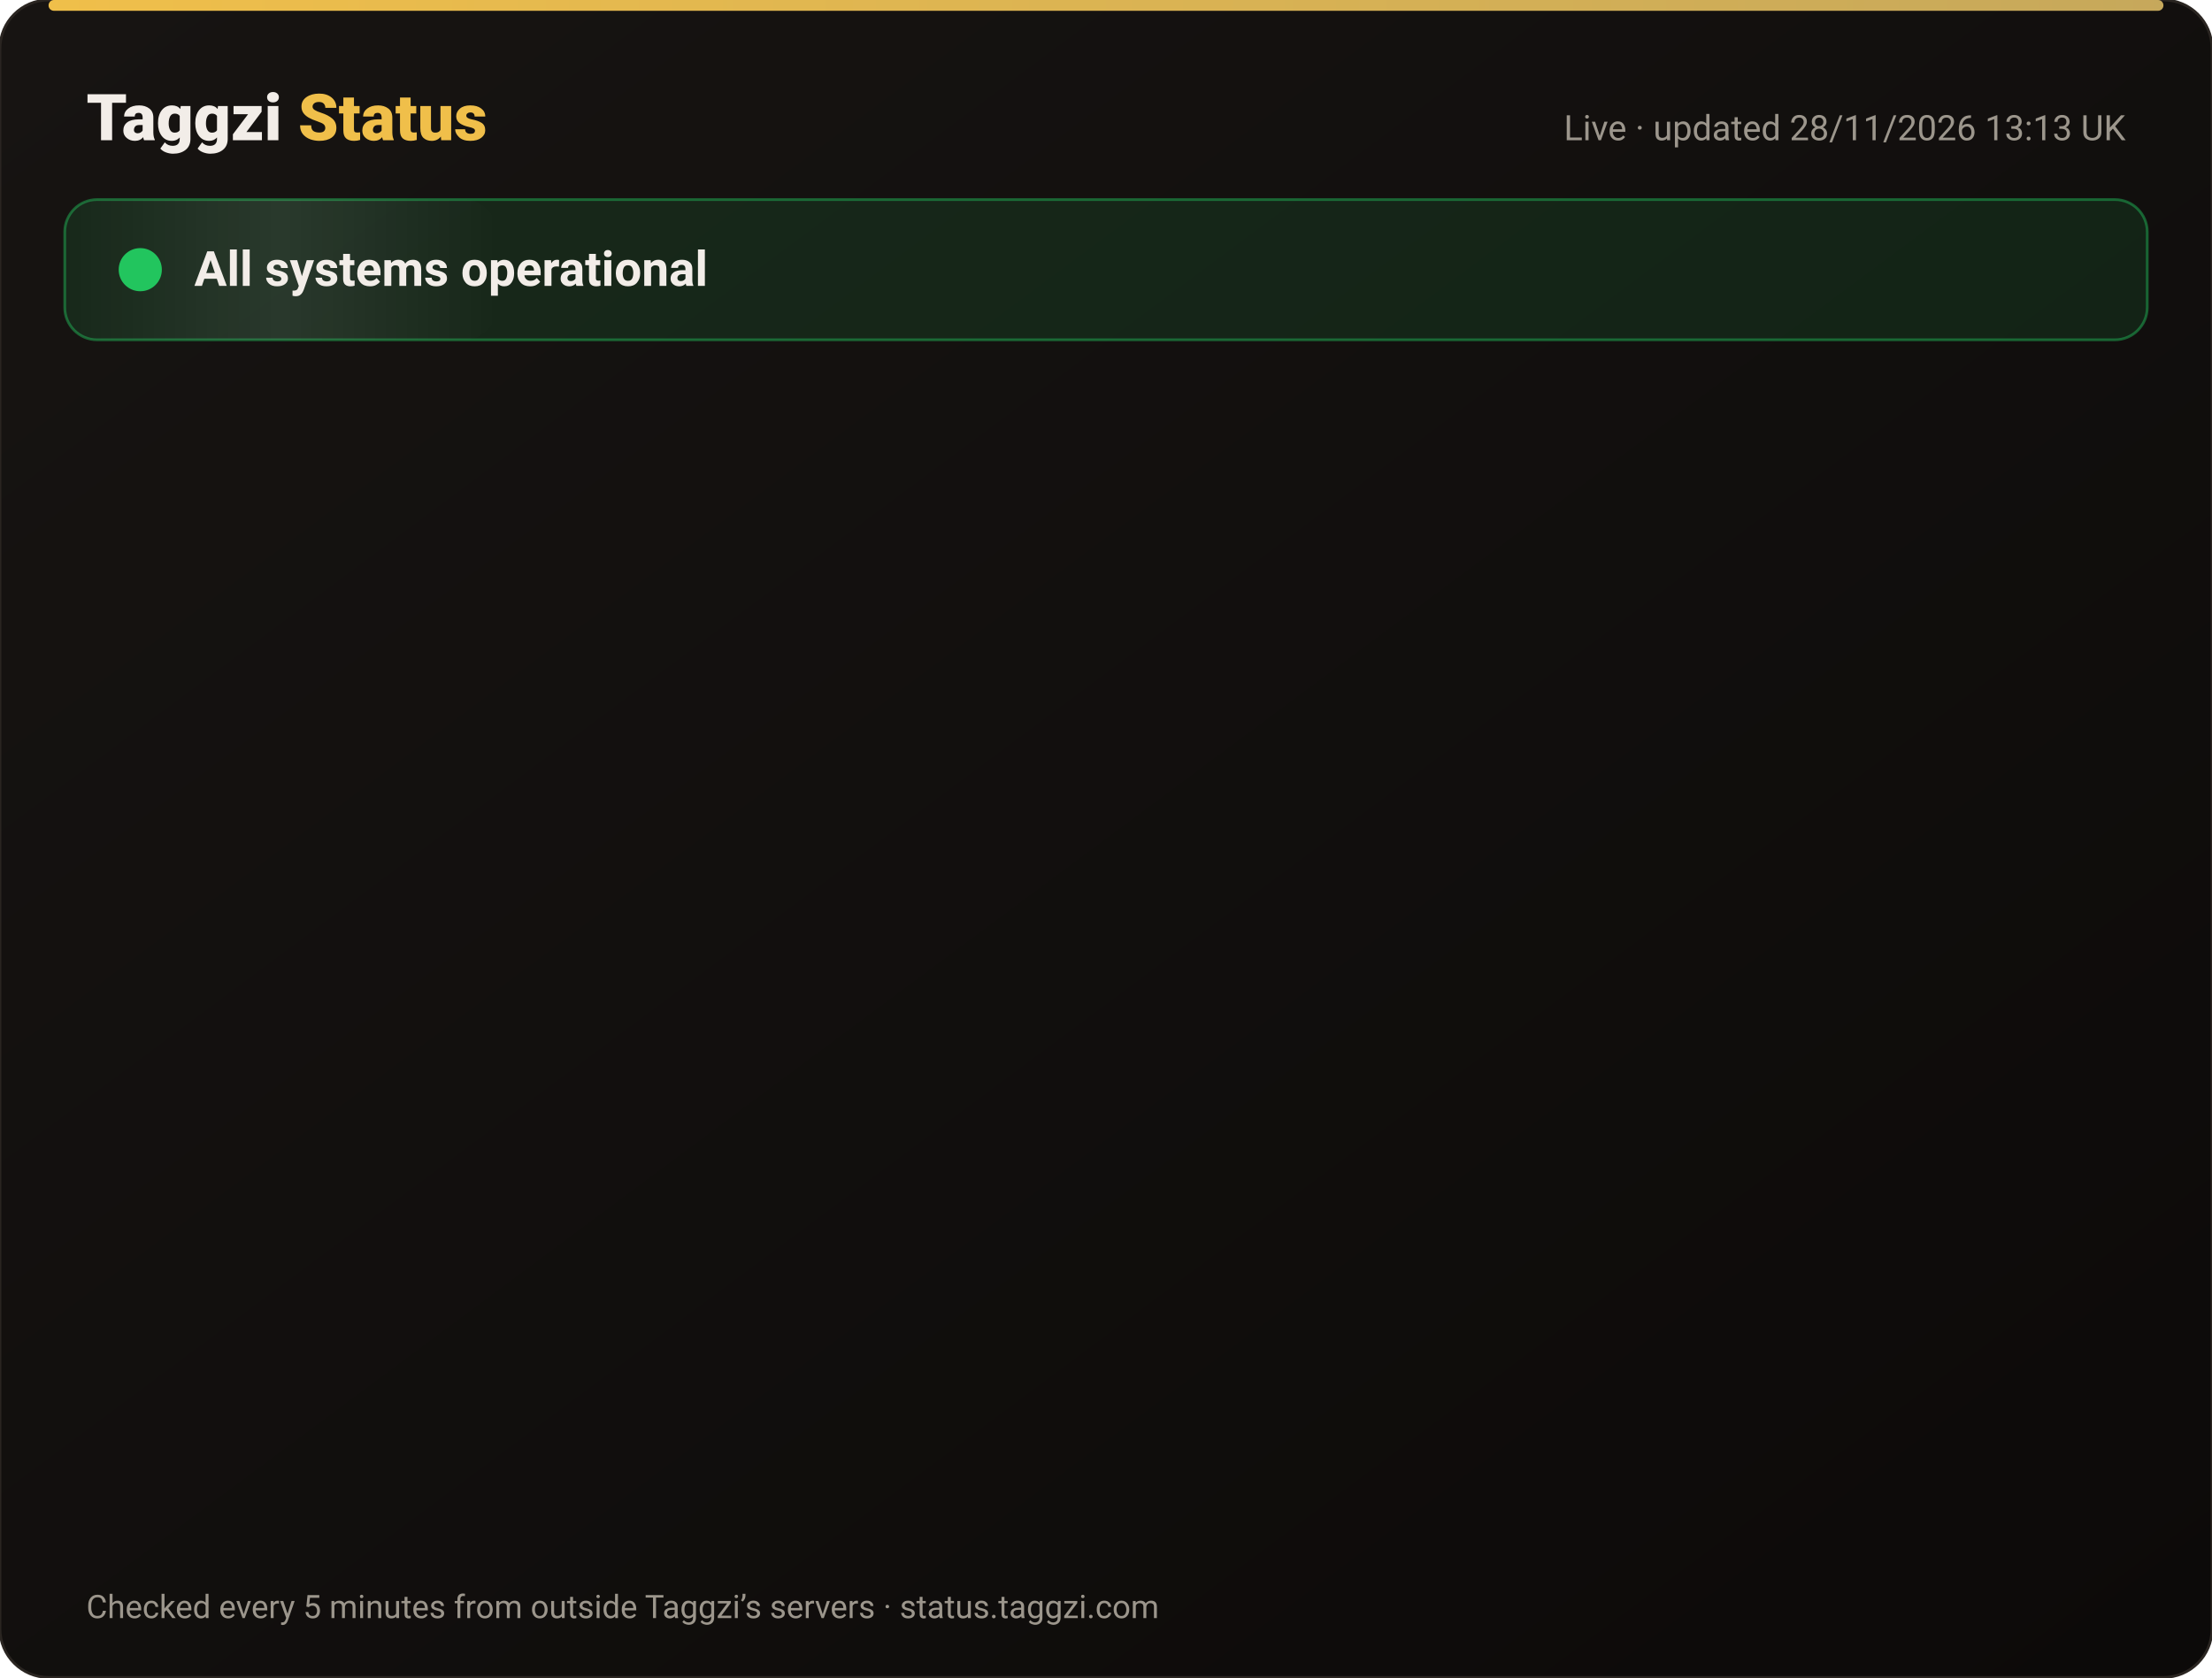
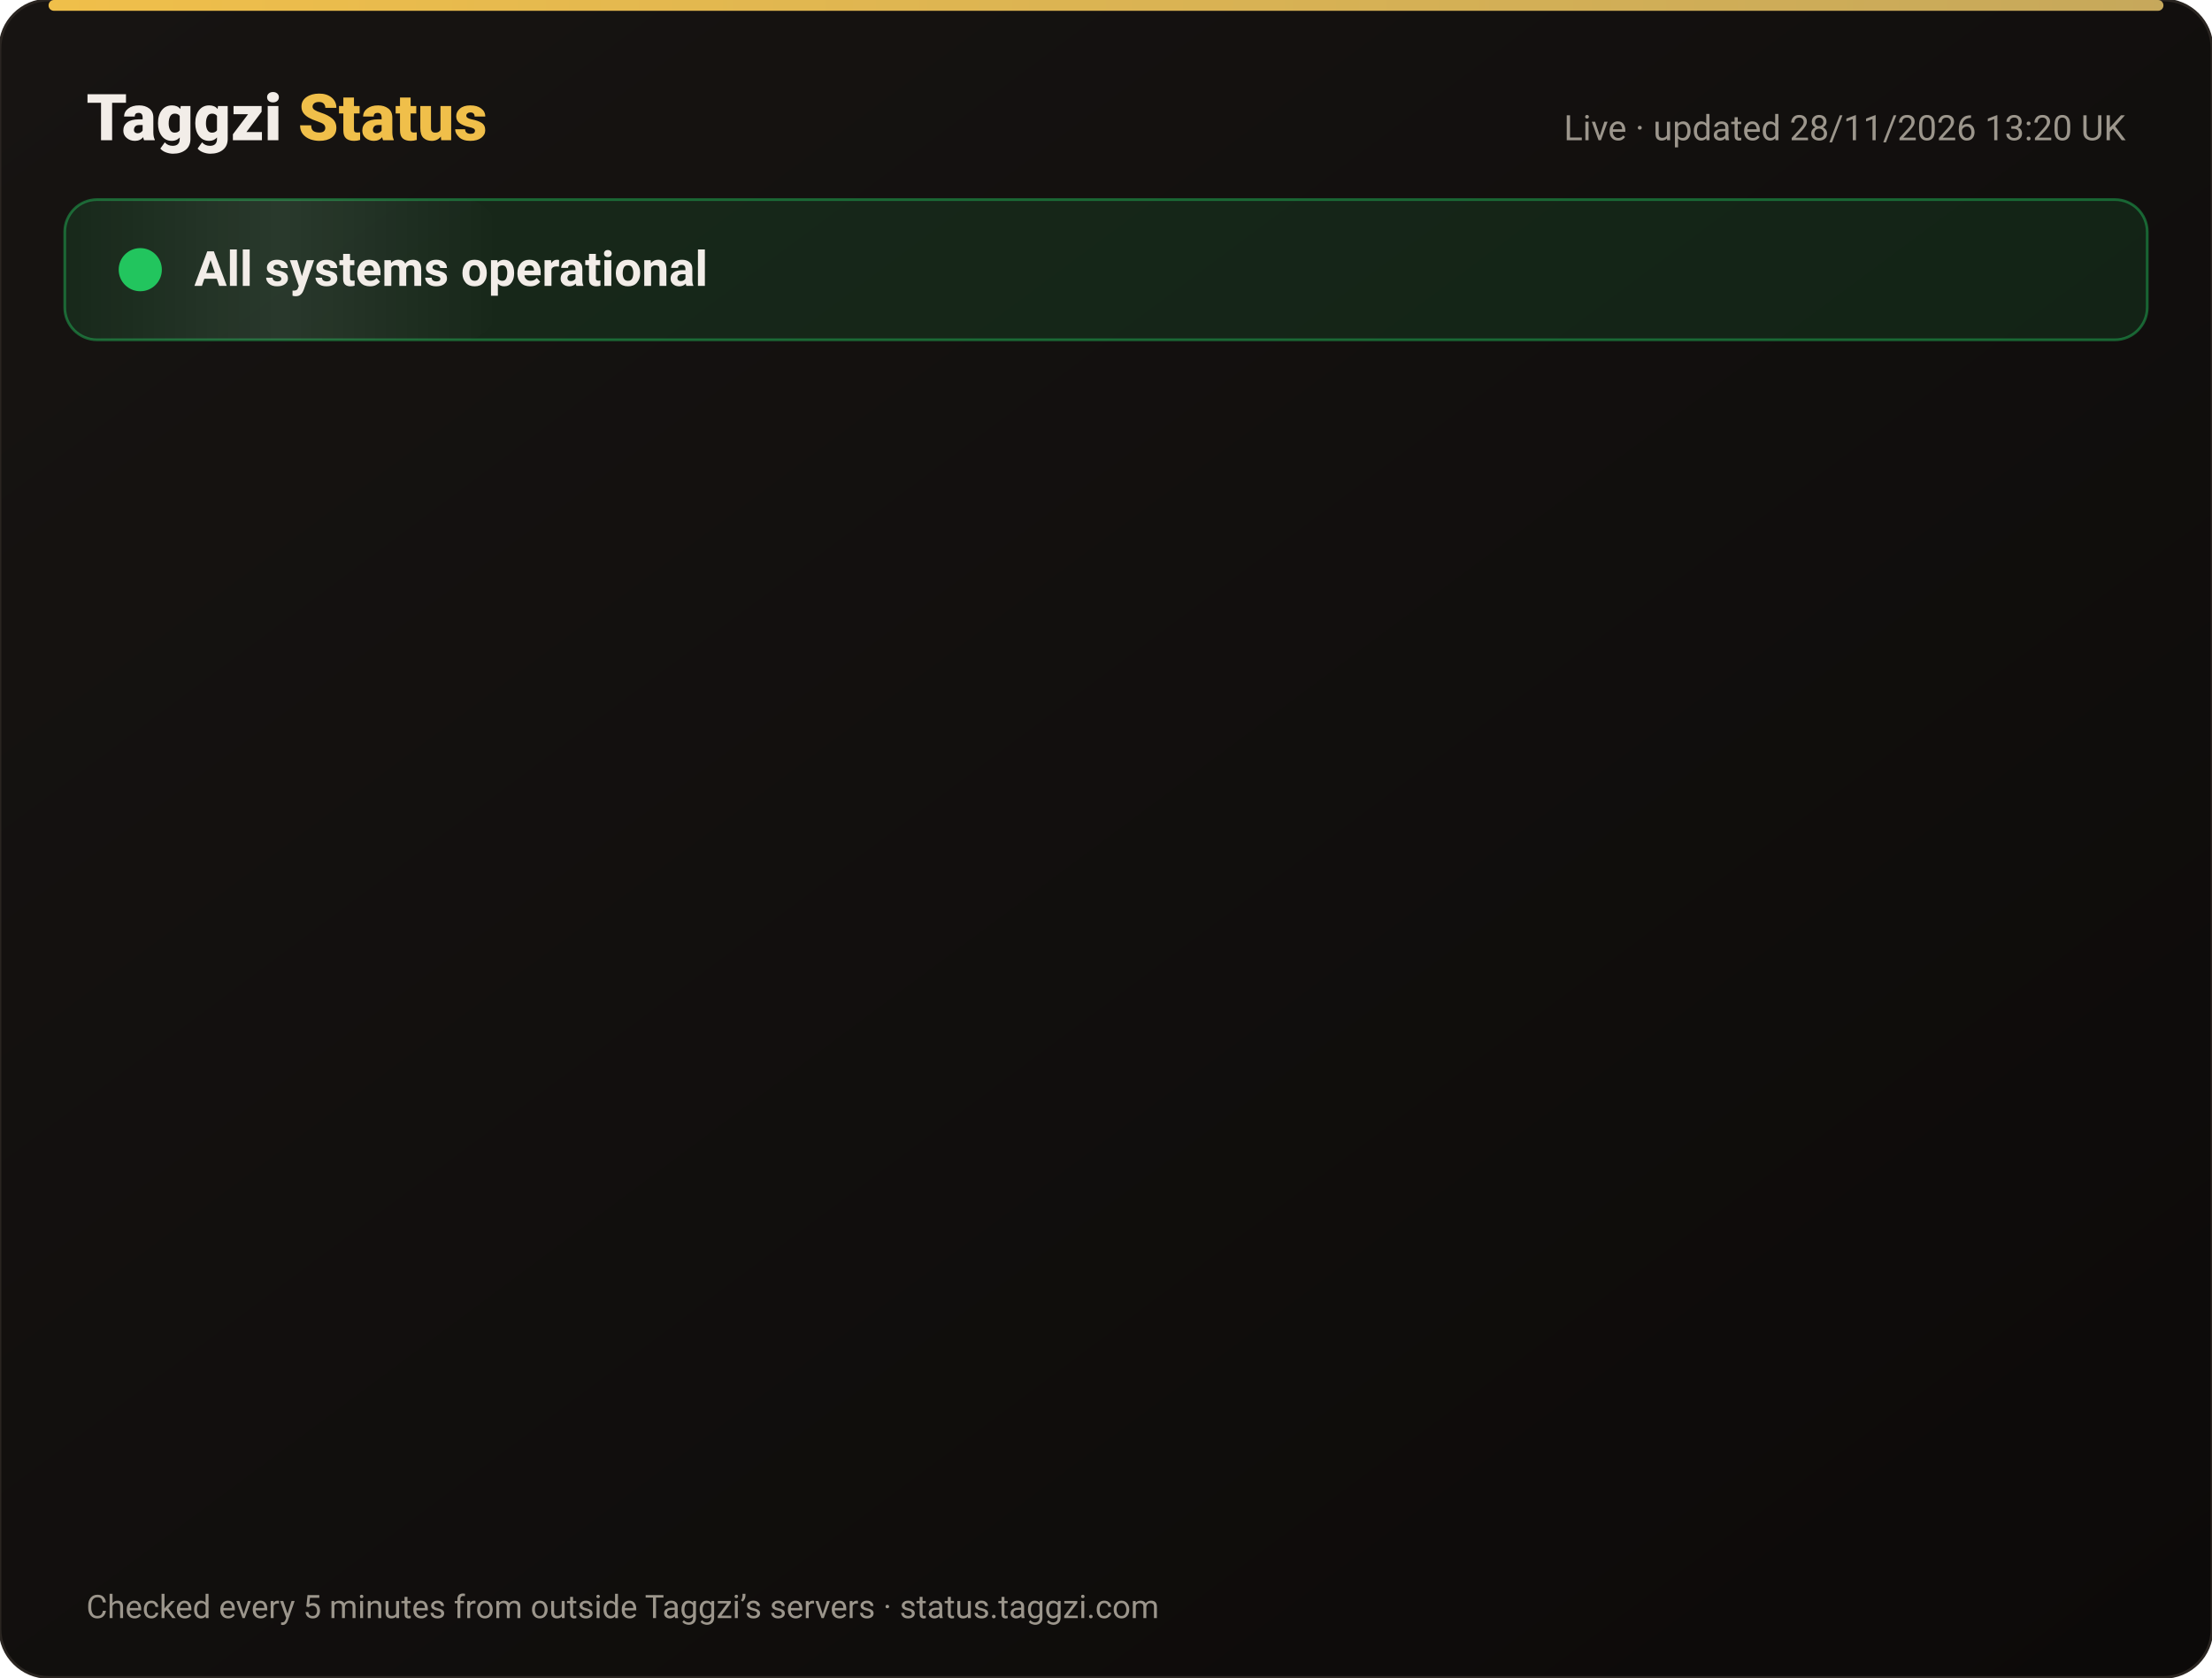
<svg xmlns="http://www.w3.org/2000/svg" width="820" height="622" viewBox="0 0 820 622" font-family="-apple-system,Segoe UI,Roboto,Helvetica,Arial,sans-serif">
  <defs>
    <linearGradient id="bg" x1="0" y1="0" x2="1" y2="1">
      <stop offset="0" stop-color="#171412" />
      <stop offset="1" stop-color="#0C0A09" />
    </linearGradient>
    <linearGradient id="gold" x1="0" x2="1">
      <stop offset="0" stop-color="#F0BF4A" />
      <stop offset="1" stop-color="#c6a85b" />
    </linearGradient>
    <linearGradient id="shine" x1="0" x2="1">
      <stop offset="0" stop-color="#fff" stop-opacity="0" />
      <stop offset=".5" stop-color="#fff" stop-opacity=".08" />
      <stop offset="1" stop-color="#fff" stop-opacity="0" />
    </linearGradient>
  </defs>
  <rect width="820" height="622" rx="18" fill="url(#bg)" stroke="#2a2521" />
  <rect x="18" y="0" width="784" height="4" rx="2" fill="url(#gold)" />
  <text x="32" y="52" font-size="24" font-weight="800" fill="#F2EDE8">Taggzi <tspan fill="#F0BF4A">Status</tspan>
  </text>
-   <text x="788" y="52" font-size="13" fill="#9C968C" text-anchor="end">Live · updated 28/11/2026 13:13 UK</text>
+   <text x="788" y="52" font-size="13" fill="#9C968C" text-anchor="end">Live · updated 28/11/2026 13:20 UK</text>
  <rect x="24" y="74" width="772" height="52" rx="12" fill="#22c55e" fill-opacity=".12" stroke="#22c55e" stroke-opacity=".45" />
  <rect x="24" y="74" width="160" height="52" rx="12" fill="url(#shine)">
    <animate attributeName="x" from="-160" to="820" dur="4s" repeatCount="indefinite" />
  </rect>
  <circle cx="52" cy="100" r="7" fill="#22c55e" />
  <circle cx="52" cy="100" r="7" fill="none" stroke="#22c55e" stroke-width="2">
    <animate attributeName="r" values="7;15;7" dur="2s" repeatCount="indefinite" />
    <animate attributeName="opacity" values=".9;0;.9" dur="2s" repeatCount="indefinite" />
  </circle>
  <text x="72" y="106" font-size="18" font-weight="700" fill="#F2EDE8">All systems operational</text>
  <g opacity="0">
    <animate attributeName="opacity" from="0" to="1" begin="0.00s" dur=".6s" fill="freeze" />
    <line x1="32" y1="188" x2="788" y2="188" stroke="#2a2521" />
    <circle cx="44" cy="166" r="6" fill="#22c55e">
      <animate attributeName="opacity" values="1;.45;1" dur="2.4s" begin="0.00s" repeatCount="indefinite" />
    </circle>
    <text x="62" y="171" font-size="15" font-weight="650" fill="#F2EDE8">Website</text>
    <text x="630" y="171" font-size="13" fill="#9C968C" text-anchor="end">99.98% uptime</text>
    <rect x="648" y="154" width="140" height="24" rx="12" fill="#22c55e" fill-opacity=".14" stroke="#22c55e" stroke-opacity=".5" />
    <text x="718" y="171" font-size="12" font-weight="700" fill="#22c55e" text-anchor="middle">Operational</text>
  </g>
  <g opacity="0">
    <animate attributeName="opacity" from="0" to="1" begin="0.15s" dur=".6s" fill="freeze" />
    <line x1="32" y1="234" x2="788" y2="234" stroke="#2a2521" />
    <circle cx="44" cy="212" r="6" fill="#22c55e">
      <animate attributeName="opacity" values="1;.45;1" dur="2.4s" begin="0.15s" repeatCount="indefinite" />
    </circle>
    <text x="62" y="217" font-size="15" font-weight="650" fill="#F2EDE8">Tag scans</text>
    <text x="630" y="217" font-size="13" fill="#9C968C" text-anchor="end">99.98% uptime</text>
    <rect x="648" y="200" width="140" height="24" rx="12" fill="#22c55e" fill-opacity=".14" stroke="#22c55e" stroke-opacity=".5" />
    <text x="718" y="217" font-size="12" font-weight="700" fill="#22c55e" text-anchor="middle">Operational</text>
  </g>
  <g opacity="0">
    <animate attributeName="opacity" from="0" to="1" begin="0.30s" dur=".6s" fill="freeze" />
    <line x1="32" y1="280" x2="788" y2="280" stroke="#2a2521" />
    <circle cx="44" cy="258" r="6" fill="#22c55e">
      <animate attributeName="opacity" values="1;.45;1" dur="2.4s" begin="0.30s" repeatCount="indefinite" />
    </circle>
    <text x="62" y="263" font-size="15" font-weight="650" fill="#F2EDE8">Manual tag lookup</text>
    <text x="630" y="263" font-size="13" fill="#9C968C" text-anchor="end">99.98% uptime</text>
    <rect x="648" y="246" width="140" height="24" rx="12" fill="#22c55e" fill-opacity=".14" stroke="#22c55e" stroke-opacity=".5" />
    <text x="718" y="263" font-size="12" font-weight="700" fill="#22c55e" text-anchor="middle">Operational</text>
  </g>
  <g opacity="0">
    <animate attributeName="opacity" from="0" to="1" begin="0.45s" dur=".6s" fill="freeze" />
    <line x1="32" y1="326" x2="788" y2="326" stroke="#2a2521" />
    <circle cx="44" cy="304" r="6" fill="#22c55e">
      <animate attributeName="opacity" values="1;.45;1" dur="2.4s" begin="0.45s" repeatCount="indefinite" />
    </circle>
    <text x="62" y="309" font-size="15" font-weight="650" fill="#F2EDE8">App &amp; login</text>
    <text x="630" y="309" font-size="13" fill="#9C968C" text-anchor="end">99.98% uptime</text>
    <rect x="648" y="292" width="140" height="24" rx="12" fill="#22c55e" fill-opacity=".14" stroke="#22c55e" stroke-opacity=".5" />
    <text x="718" y="309" font-size="12" font-weight="700" fill="#22c55e" text-anchor="middle">Operational</text>
  </g>
  <g opacity="0">
    <animate attributeName="opacity" from="0" to="1" begin="0.60s" dur=".6s" fill="freeze" />
    <line x1="32" y1="372" x2="788" y2="372" stroke="#2a2521" />
    <circle cx="44" cy="350" r="6" fill="#22c55e">
      <animate attributeName="opacity" values="1;.45;1" dur="2.4s" begin="0.60s" repeatCount="indefinite" />
    </circle>
    <text x="62" y="355" font-size="15" font-weight="650" fill="#F2EDE8">Community alerts</text>
    <text x="630" y="355" font-size="13" fill="#9C968C" text-anchor="end">99.98% uptime</text>
    <rect x="648" y="338" width="140" height="24" rx="12" fill="#22c55e" fill-opacity=".14" stroke="#22c55e" stroke-opacity=".5" />
    <text x="718" y="355" font-size="12" font-weight="700" fill="#22c55e" text-anchor="middle">Operational</text>
  </g>
  <g opacity="0">
    <animate attributeName="opacity" from="0" to="1" begin="0.75s" dur=".6s" fill="freeze" />
    <line x1="32" y1="418" x2="788" y2="418" stroke="#2a2521" />
    <circle cx="44" cy="396" r="6" fill="#22c55e">
      <animate attributeName="opacity" values="1;.45;1" dur="2.4s" begin="0.75s" repeatCount="indefinite" />
    </circle>
    <text x="62" y="401" font-size="15" font-weight="650" fill="#F2EDE8">Private calling</text>
    <text x="630" y="401" font-size="13" fill="#9C968C" text-anchor="end">99.98% uptime</text>
    <rect x="648" y="384" width="140" height="24" rx="12" fill="#22c55e" fill-opacity=".14" stroke="#22c55e" stroke-opacity=".5" />
    <text x="718" y="401" font-size="12" font-weight="700" fill="#22c55e" text-anchor="middle">Operational</text>
  </g>
  <g opacity="0">
    <animate attributeName="opacity" from="0" to="1" begin="0.90s" dur=".6s" fill="freeze" />
    <line x1="32" y1="464" x2="788" y2="464" stroke="#2a2521" />
    <circle cx="44" cy="442" r="6" fill="#22c55e">
      <animate attributeName="opacity" values="1;.45;1" dur="2.4s" begin="0.90s" repeatCount="indefinite" />
    </circle>
    <text x="62" y="447" font-size="15" font-weight="650" fill="#F2EDE8">Payments</text>
    <text x="630" y="447" font-size="13" fill="#9C968C" text-anchor="end">99.97% uptime</text>
    <rect x="648" y="430" width="140" height="24" rx="12" fill="#22c55e" fill-opacity=".14" stroke="#22c55e" stroke-opacity=".5" />
    <text x="718" y="447" font-size="12" font-weight="700" fill="#22c55e" text-anchor="middle">Operational</text>
  </g>
  <g opacity="0">
    <animate attributeName="opacity" from="0" to="1" begin="1.05s" dur=".6s" fill="freeze" />
    <line x1="32" y1="510" x2="788" y2="510" stroke="#2a2521" />
    <circle cx="44" cy="488" r="6" fill="#22c55e">
      <animate attributeName="opacity" values="1;.45;1" dur="2.4s" begin="1.05s" repeatCount="indefinite" />
    </circle>
    <text x="62" y="493" font-size="15" font-weight="650" fill="#F2EDE8">Email &amp; support</text>
    <text x="630" y="493" font-size="13" fill="#9C968C" text-anchor="end">99.98% uptime</text>
    <rect x="648" y="476" width="140" height="24" rx="12" fill="#22c55e" fill-opacity=".14" stroke="#22c55e" stroke-opacity=".5" />
    <text x="718" y="493" font-size="12" font-weight="700" fill="#22c55e" text-anchor="middle">Operational</text>
  </g>
  <g opacity="0">
    <animate attributeName="opacity" from="0" to="1" begin="1.20s" dur=".6s" fill="freeze" />
    <line x1="32" y1="556" x2="788" y2="556" stroke="#2a2521" />
    <circle cx="44" cy="534" r="6" fill="#22c55e">
      <animate attributeName="opacity" values="1;.45;1" dur="2.4s" begin="1.20s" repeatCount="indefinite" />
    </circle>
    <text x="62" y="539" font-size="15" font-weight="650" fill="#F2EDE8">Secure connection (SSL)</text>
    <text x="630" y="539" font-size="13" fill="#9C968C" text-anchor="end">100.00% uptime</text>
    <rect x="648" y="522" width="140" height="24" rx="12" fill="#22c55e" fill-opacity=".14" stroke="#22c55e" stroke-opacity=".5" />
    <text x="718" y="539" font-size="12" font-weight="700" fill="#22c55e" text-anchor="middle">Operational</text>
  </g>
  <text x="32" y="600" font-size="12" fill="#9C968C">Checked every 5 minutes from outside Taggzi’s servers · status.taggzi.com</text>
</svg>
